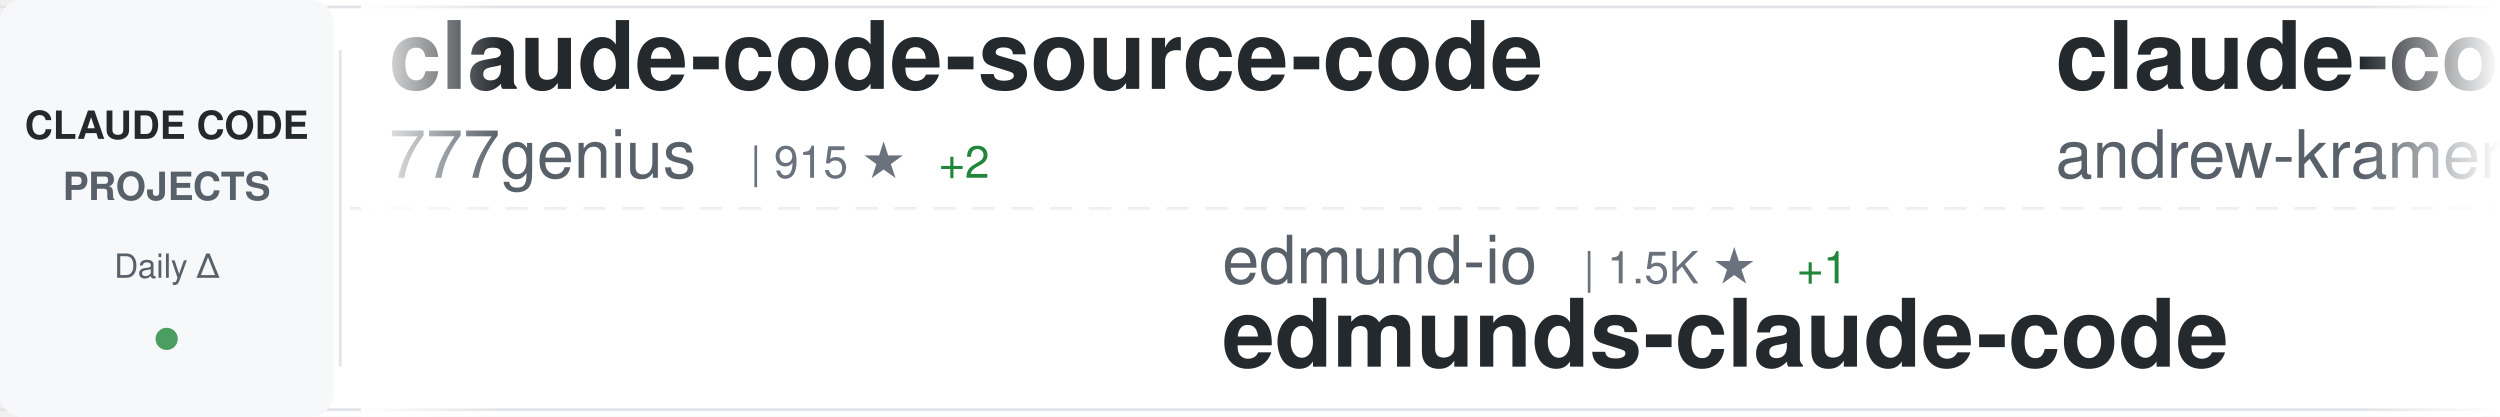
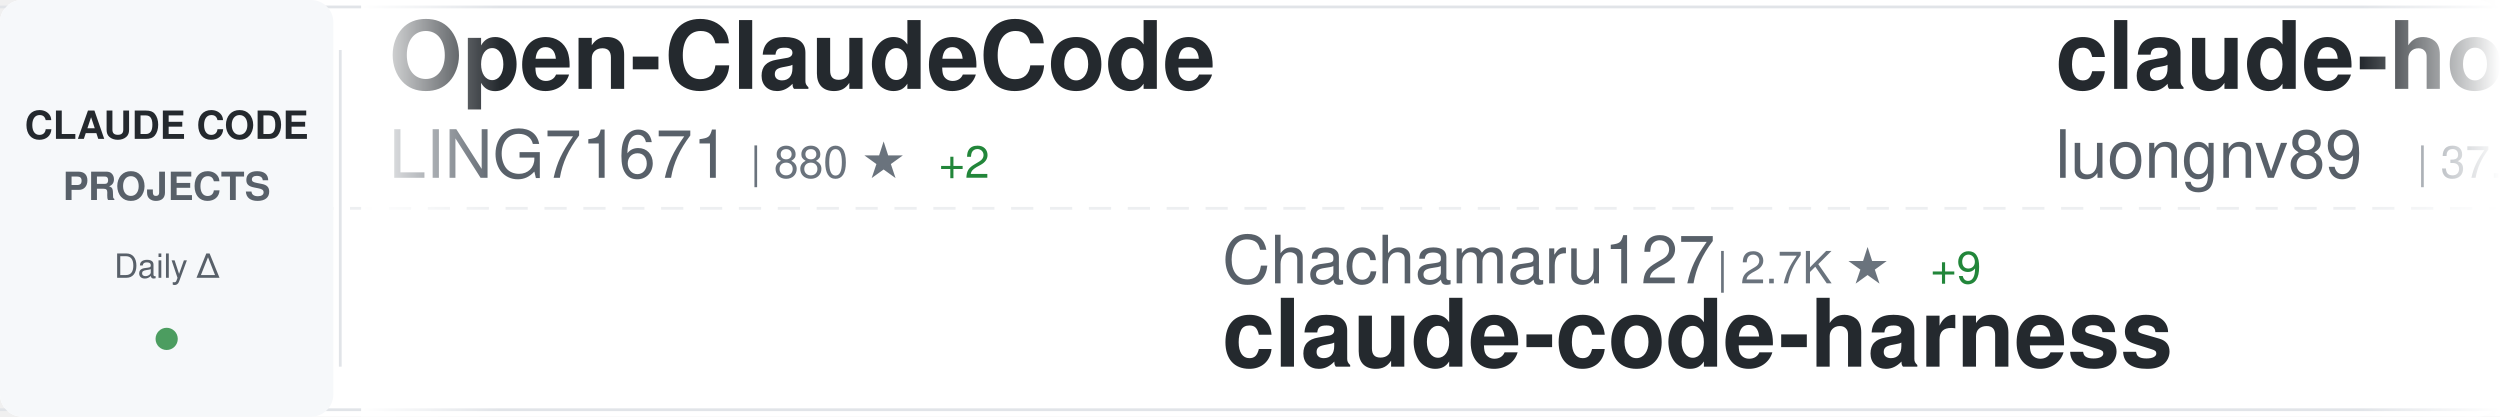
<svg xmlns="http://www.w3.org/2000/svg" width="900" height="150">
  <defs>
    <linearGradient id="awesomeLeftFade" x1="0%" y1="0%" x2="100%" y2="0%">
      <stop offset="0%" style="stop-color:#ffffff;stop-opacity:1" />
      <stop offset="100%" style="stop-color:#ffffff;stop-opacity:0" />
    </linearGradient>
    <linearGradient id="awesomeRightFade" x1="0%" y1="0%" x2="100%" y2="0%">
      <stop offset="0%" style="stop-color:#ffffff;stop-opacity:0" />
      <stop offset="100%" style="stop-color:#ffffff;stop-opacity:1" />
    </linearGradient>
  </defs>
  <rect width="900" height="150" fill="#ffffff" rx="8" />
  <rect x="0" y="2" width="900" height="1" fill="#e1e4e8" />
  <rect x="0" y="147" width="900" height="1" fill="#e1e4e8" />
  <line x1="0" y1="75" x2="900" y2="75" stroke="#e1e4e8" stroke-width="1" stroke-dasharray="8 6" opacity="0.6" />
  <rect x="0" y="0" width="120" height="150" fill="#f6f8fa" rx="8" />
  <text x="60" y="50" font-family="-apple-system, BlinkMacSystemFont, 'Segoe UI', Helvetica, Arial, sans-serif" font-size="14" font-weight="600" fill="#24292e" text-anchor="middle">CLAUDE CODE</text>
  <text x="60" y="72" font-family="-apple-system, BlinkMacSystemFont, 'Segoe UI', Helvetica, Arial, sans-serif" font-size="14" font-weight="600" fill="#586069" text-anchor="middle">PROJECTS</text>
  <text x="60" y="100" font-family="-apple-system, BlinkMacSystemFont, 'Segoe UI', Helvetica, Arial, sans-serif" font-size="12" font-weight="500" fill="#586069" text-anchor="middle">Daily Δ</text>
  <circle cx="60" cy="122" r="4" fill="#22863a" opacity="0.8" />
  <rect x="122" y="18" width="1" height="114" fill="#e1e4e8" />
  <clipPath id="awesomeTickerClip">
    <rect x="130" y="0" width="770" height="150" />
  </clipPath>
  <g clip-path="url(#awesomeTickerClip)">
    <g id="awesomeTickerItems">
      <animateTransform attributeName="transform" attributeType="XML" type="translate" from="0 0" to="-3000 0" dur="54s" repeatCount="indefinite" />
      <g transform="translate(0, 0)">
-         <text x="140" y="32" font-family="-apple-system, BlinkMacSystemFont, 'Segoe UI', Helvetica, Arial, sans-serif" font-size="34" font-weight="600" fill="#24292e">claude-code-source-code</text>
-         <text x="140" y="64" font-family="-apple-system, BlinkMacSystemFont, 'Segoe UI', Helvetica, Arial, sans-serif" font-size="24" font-weight="400" fill="#586069">777genius</text>
-         <text x="270" y="64" font-family="-apple-system, BlinkMacSystemFont, 'Segoe UI', Helvetica, Arial, sans-serif" font-size="16" font-weight="500" fill="#6a737d">| 915 ★</text>
+         <text x="140" y="32" font-family="-apple-system, BlinkMacSystemFont, 'Segoe UI', Helvetica, Arial, sans-serif" font-size="34" font-weight="600" fill="#24292e">Open-ClaudeCode</text>
+         <text x="140" y="64" font-family="-apple-system, BlinkMacSystemFont, 'Segoe UI', Helvetica, Arial, sans-serif" font-size="24" font-weight="400" fill="#586069">LING71671</text>
+         <text x="270" y="64" font-family="-apple-system, BlinkMacSystemFont, 'Segoe UI', Helvetica, Arial, sans-serif" font-size="16" font-weight="500" fill="#6a737d">| 880 ★</text>
        <text x="338" y="64" font-family="-apple-system, BlinkMacSystemFont, 'Segoe UI', Helvetica, Arial, sans-serif" font-size="16" font-weight="500" fill="#22863a"> +2</text>
      </g>
      <g transform="translate(300, 0)">
-         <text x="140" y="102" font-family="-apple-system, BlinkMacSystemFont, 'Segoe UI', Helvetica, Arial, sans-serif" font-size="24" font-weight="400" fill="#586069">edmund-io</text>
-         <text x="270" y="102" font-family="-apple-system, BlinkMacSystemFont, 'Segoe UI', Helvetica, Arial, sans-serif" font-size="16" font-weight="500" fill="#6a737d">| 1.5K ★</text>
-         <text x="347" y="102" font-family="-apple-system, BlinkMacSystemFont, 'Segoe UI', Helvetica, Arial, sans-serif" font-size="16" font-weight="500" fill="#22863a"> +1</text>
-         <text x="140" y="132" font-family="-apple-system, BlinkMacSystemFont, 'Segoe UI', Helvetica, Arial, sans-serif" font-size="34" font-weight="600" fill="#24292e">edmunds-claude-code</text>
+         <text x="140" y="102" font-family="-apple-system, BlinkMacSystemFont, 'Segoe UI', Helvetica, Arial, sans-serif" font-size="24" font-weight="400" fill="#586069">Chachamaru127</text>
+         <text x="318" y="102" font-family="-apple-system, BlinkMacSystemFont, 'Segoe UI', Helvetica, Arial, sans-serif" font-size="16" font-weight="500" fill="#6a737d">| 2.7K ★</text>
+         <text x="395" y="102" font-family="-apple-system, BlinkMacSystemFont, 'Segoe UI', Helvetica, Arial, sans-serif" font-size="16" font-weight="500" fill="#22863a"> +9</text>
+         <text x="140" y="132" font-family="-apple-system, BlinkMacSystemFont, 'Segoe UI', Helvetica, Arial, sans-serif" font-size="34" font-weight="600" fill="#24292e">claude-code-harness</text>
      </g>
      <g transform="translate(600, 0)">
-         <text x="140" y="32" font-family="-apple-system, BlinkMacSystemFont, 'Segoe UI', Helvetica, Arial, sans-serif" font-size="34" font-weight="600" fill="#24292e">claude-code-source-build</text>
-         <text x="140" y="64" font-family="-apple-system, BlinkMacSystemFont, 'Segoe UI', Helvetica, Arial, sans-serif" font-size="24" font-weight="400" fill="#586069">andrew-kramer-inno</text>
-         <text x="378" y="64" font-family="-apple-system, BlinkMacSystemFont, 'Segoe UI', Helvetica, Arial, sans-serif" font-size="16" font-weight="500" fill="#6a737d">| 592 ★</text>
+         <text x="140" y="32" font-family="-apple-system, BlinkMacSystemFont, 'Segoe UI', Helvetica, Arial, sans-serif" font-size="34" font-weight="600" fill="#24292e">claude-howto</text>
+         <text x="140" y="64" font-family="-apple-system, BlinkMacSystemFont, 'Segoe UI', Helvetica, Arial, sans-serif" font-size="24" font-weight="400" fill="#586069">luongnv89</text>
+         <text x="270" y="64" font-family="-apple-system, BlinkMacSystemFont, 'Segoe UI', Helvetica, Arial, sans-serif" font-size="16" font-weight="500" fill="#6a737d">| 37.0K ★</text>
+         <text x="356" y="64" font-family="-apple-system, BlinkMacSystemFont, 'Segoe UI', Helvetica, Arial, sans-serif" font-size="16" font-weight="500" fill="#22863a"> +146</text>
      </g>
      <g transform="translate(900, 0)">
-         <text x="140" y="102" font-family="-apple-system, BlinkMacSystemFont, 'Segoe UI', Helvetica, Arial, sans-serif" font-size="24" font-weight="400" fill="#586069">1rgs</text>
-         <text x="210" y="102" font-family="-apple-system, BlinkMacSystemFont, 'Segoe UI', Helvetica, Arial, sans-serif" font-size="16" font-weight="500" fill="#6a737d">| 3.6K ★</text>
-         <text x="287" y="102" font-family="-apple-system, BlinkMacSystemFont, 'Segoe UI', Helvetica, Arial, sans-serif" font-size="16" font-weight="500" fill="#22863a"> +1</text>
-         <text x="140" y="132" font-family="-apple-system, BlinkMacSystemFont, 'Segoe UI', Helvetica, Arial, sans-serif" font-size="34" font-weight="600" fill="#24292e">claude-code-proxy</text>
+         <text x="140" y="102" font-family="-apple-system, BlinkMacSystemFont, 'Segoe UI', Helvetica, Arial, sans-serif" font-size="24" font-weight="400" fill="#586069">ding113</text>
+         <text x="246" y="102" font-family="-apple-system, BlinkMacSystemFont, 'Segoe UI', Helvetica, Arial, sans-serif" font-size="16" font-weight="500" fill="#6a737d">| 3.0K ★</text>
+         <text x="323" y="102" font-family="-apple-system, BlinkMacSystemFont, 'Segoe UI', Helvetica, Arial, sans-serif" font-size="16" font-weight="500" fill="#22863a"> +6</text>
+         <text x="140" y="132" font-family="-apple-system, BlinkMacSystemFont, 'Segoe UI', Helvetica, Arial, sans-serif" font-size="34" font-weight="600" fill="#24292e">claude-code-hub</text>
      </g>
      <g transform="translate(1200, 0)">
-         <text x="140" y="32" font-family="-apple-system, BlinkMacSystemFont, 'Segoe UI', Helvetica, Arial, sans-serif" font-size="34" font-weight="600" fill="#24292e">Claude-code</text>
-         <text x="140" y="64" font-family="-apple-system, BlinkMacSystemFont, 'Segoe UI', Helvetica, Arial, sans-serif" font-size="24" font-weight="400" fill="#586069">fazxes</text>
-         <text x="234" y="64" font-family="-apple-system, BlinkMacSystemFont, 'Segoe UI', Helvetica, Arial, sans-serif" font-size="16" font-weight="500" fill="#6a737d">| 221 ★</text>
+         <text x="140" y="32" font-family="-apple-system, BlinkMacSystemFont, 'Segoe UI', Helvetica, Arial, sans-serif" font-size="34" font-weight="600" fill="#24292e">collection-claude-code-s...</text>
+         <text x="140" y="64" font-family="-apple-system, BlinkMacSystemFont, 'Segoe UI', Helvetica, Arial, sans-serif" font-size="24" font-weight="400" fill="#586069">chauncygu</text>
+         <text x="270" y="64" font-family="-apple-system, BlinkMacSystemFont, 'Segoe UI', Helvetica, Arial, sans-serif" font-size="16" font-weight="500" fill="#6a737d">| 2.6K ★</text>
+         <text x="347" y="64" font-family="-apple-system, BlinkMacSystemFont, 'Segoe UI', Helvetica, Arial, sans-serif" font-size="16" font-weight="500" fill="#22863a"> +8</text>
      </g>
      <g transform="translate(1500, 0)">
-         <text x="140" y="102" font-family="-apple-system, BlinkMacSystemFont, 'Segoe UI', Helvetica, Arial, sans-serif" font-size="24" font-weight="400" fill="#586069">pengchengneo</text>
-         <text x="306" y="102" font-family="-apple-system, BlinkMacSystemFont, 'Segoe UI', Helvetica, Arial, sans-serif" font-size="16" font-weight="500" fill="#6a737d">| 1.5K ★</text>
-         <text x="383" y="102" font-family="-apple-system, BlinkMacSystemFont, 'Segoe UI', Helvetica, Arial, sans-serif" font-size="16" font-weight="500" fill="#22863a"> +7</text>
-         <text x="140" y="132" font-family="-apple-system, BlinkMacSystemFont, 'Segoe UI', Helvetica, Arial, sans-serif" font-size="34" font-weight="600" fill="#24292e">Claude-Code</text>
+         <text x="140" y="102" font-family="-apple-system, BlinkMacSystemFont, 'Segoe UI', Helvetica, Arial, sans-serif" font-size="24" font-weight="400" fill="#586069">multica-ai</text>
+         <text x="282" y="102" font-family="-apple-system, BlinkMacSystemFont, 'Segoe UI', Helvetica, Arial, sans-serif" font-size="16" font-weight="500" fill="#6a737d">| 174.0K ★</text>
+         <text x="377" y="102" font-family="-apple-system, BlinkMacSystemFont, 'Segoe UI', Helvetica, Arial, sans-serif" font-size="16" font-weight="500" fill="#22863a"> +691</text>
+         <text x="140" y="132" font-family="-apple-system, BlinkMacSystemFont, 'Segoe UI', Helvetica, Arial, sans-serif" font-size="34" font-weight="600" fill="#24292e">andrej-karpathy-skills</text>
      </g>
      <g transform="translate(1800, 0)">
-         <text x="140" y="32" font-family="-apple-system, BlinkMacSystemFont, 'Segoe UI', Helvetica, Arial, sans-serif" font-size="34" font-weight="600" fill="#24292e">claude-code-best-practic...</text>
-         <text x="140" y="64" font-family="-apple-system, BlinkMacSystemFont, 'Segoe UI', Helvetica, Arial, sans-serif" font-size="24" font-weight="400" fill="#586069">shanraisshan</text>
-         <text x="306" y="64" font-family="-apple-system, BlinkMacSystemFont, 'Segoe UI', Helvetica, Arial, sans-serif" font-size="16" font-weight="500" fill="#6a737d">| 57.5K ★</text>
-         <text x="392" y="64" font-family="-apple-system, BlinkMacSystemFont, 'Segoe UI', Helvetica, Arial, sans-serif" font-size="16" font-weight="500" fill="#22863a"> +114</text>
+         <text x="140" y="32" font-family="-apple-system, BlinkMacSystemFont, 'Segoe UI', Helvetica, Arial, sans-serif" font-size="34" font-weight="600" fill="#24292e">claude-code-hooks-master...</text>
+         <text x="140" y="64" font-family="-apple-system, BlinkMacSystemFont, 'Segoe UI', Helvetica, Arial, sans-serif" font-size="24" font-weight="400" fill="#586069">disler</text>
+         <text x="234" y="64" font-family="-apple-system, BlinkMacSystemFont, 'Segoe UI', Helvetica, Arial, sans-serif" font-size="16" font-weight="500" fill="#6a737d">| 3.8K ★</text>
+         <text x="311" y="64" font-family="-apple-system, BlinkMacSystemFont, 'Segoe UI', Helvetica, Arial, sans-serif" font-size="16" font-weight="500" fill="#22863a"> +6</text>
      </g>
      <g transform="translate(2100, 0)">
-         <text x="140" y="102" font-family="-apple-system, BlinkMacSystemFont, 'Segoe UI', Helvetica, Arial, sans-serif" font-size="24" font-weight="400" fill="#586069">lorryjovens-hub</text>
-         <text x="342" y="102" font-family="-apple-system, BlinkMacSystemFont, 'Segoe UI', Helvetica, Arial, sans-serif" font-size="16" font-weight="500" fill="#6a737d">| 1.6K ★</text>
-         <text x="419" y="102" font-family="-apple-system, BlinkMacSystemFont, 'Segoe UI', Helvetica, Arial, sans-serif" font-size="16" font-weight="500" fill="#22863a"> +2</text>
-         <text x="140" y="132" font-family="-apple-system, BlinkMacSystemFont, 'Segoe UI', Helvetica, Arial, sans-serif" font-size="34" font-weight="600" fill="#24292e">claude-code-rust</text>
+         <text x="140" y="102" font-family="-apple-system, BlinkMacSystemFont, 'Segoe UI', Helvetica, Arial, sans-serif" font-size="24" font-weight="400" fill="#586069">SeemSeam</text>
+         <text x="258" y="102" font-family="-apple-system, BlinkMacSystemFont, 'Segoe UI', Helvetica, Arial, sans-serif" font-size="16" font-weight="500" fill="#6a737d">| 3.0K ★</text>
+         <text x="335" y="102" font-family="-apple-system, BlinkMacSystemFont, 'Segoe UI', Helvetica, Arial, sans-serif" font-size="16" font-weight="500" fill="#22863a"> +14</text>
+         <text x="140" y="132" font-family="-apple-system, BlinkMacSystemFont, 'Segoe UI', Helvetica, Arial, sans-serif" font-size="34" font-weight="600" fill="#24292e">claude_codex_bridge</text>
      </g>
      <g transform="translate(2400, 0)">
-         <text x="140" y="32" font-family="-apple-system, BlinkMacSystemFont, 'Segoe UI', Helvetica, Arial, sans-serif" font-size="34" font-weight="600" fill="#24292e">ralph-claude-code</text>
-         <text x="140" y="64" font-family="-apple-system, BlinkMacSystemFont, 'Segoe UI', Helvetica, Arial, sans-serif" font-size="24" font-weight="400" fill="#586069">frankbria</text>
-         <text x="270" y="64" font-family="-apple-system, BlinkMacSystemFont, 'Segoe UI', Helvetica, Arial, sans-serif" font-size="16" font-weight="500" fill="#6a737d">| 9.3K ★</text>
-         <text x="347" y="64" font-family="-apple-system, BlinkMacSystemFont, 'Segoe UI', Helvetica, Arial, sans-serif" font-size="16" font-weight="500" fill="#22863a"> +7</text>
+         <text x="140" y="32" font-family="-apple-system, BlinkMacSystemFont, 'Segoe UI', Helvetica, Arial, sans-serif" font-size="34" font-weight="600" fill="#24292e">Claude-Code-Source-Study</text>
+         <text x="140" y="64" font-family="-apple-system, BlinkMacSystemFont, 'Segoe UI', Helvetica, Arial, sans-serif" font-size="24" font-weight="400" fill="#586069">luyao618</text>
+         <text x="258" y="64" font-family="-apple-system, BlinkMacSystemFont, 'Segoe UI', Helvetica, Arial, sans-serif" font-size="16" font-weight="500" fill="#6a737d">| 1.5K ★</text>
+         <text x="335" y="64" font-family="-apple-system, BlinkMacSystemFont, 'Segoe UI', Helvetica, Arial, sans-serif" font-size="16" font-weight="500" fill="#22863a"> +5</text>
      </g>
      <g transform="translate(2700, 0)">
-         <text x="140" y="102" font-family="-apple-system, BlinkMacSystemFont, 'Segoe UI', Helvetica, Arial, sans-serif" font-size="24" font-weight="400" fill="#586069">affaan-m</text>
-         <text x="258" y="102" font-family="-apple-system, BlinkMacSystemFont, 'Segoe UI', Helvetica, Arial, sans-serif" font-size="16" font-weight="500" fill="#6a737d">| 214.0K ★</text>
-         <text x="353" y="102" font-family="-apple-system, BlinkMacSystemFont, 'Segoe UI', Helvetica, Arial, sans-serif" font-size="16" font-weight="500" fill="#22863a"> +854</text>
-         <text x="140" y="132" font-family="-apple-system, BlinkMacSystemFont, 'Segoe UI', Helvetica, Arial, sans-serif" font-size="34" font-weight="600" fill="#24292e">ECC</text>
+         <text x="140" y="102" font-family="-apple-system, BlinkMacSystemFont, 'Segoe UI', Helvetica, Arial, sans-serif" font-size="24" font-weight="400" fill="#586069">Yeachan-Heo</text>
+         <text x="294" y="102" font-family="-apple-system, BlinkMacSystemFont, 'Segoe UI', Helvetica, Arial, sans-serif" font-size="16" font-weight="500" fill="#6a737d">| 36.3K ★</text>
+         <text x="380" y="102" font-family="-apple-system, BlinkMacSystemFont, 'Segoe UI', Helvetica, Arial, sans-serif" font-size="16" font-weight="500" fill="#22863a"> +79</text>
+         <text x="140" y="132" font-family="-apple-system, BlinkMacSystemFont, 'Segoe UI', Helvetica, Arial, sans-serif" font-size="34" font-weight="600" fill="#24292e">oh-my-claudecode</text>
      </g>
      <g transform="translate(3000, 0)">
-         <text x="140" y="32" font-family="-apple-system, BlinkMacSystemFont, 'Segoe UI', Helvetica, Arial, sans-serif" font-size="34" font-weight="600" fill="#24292e">claude-code-source-code</text>
-         <text x="140" y="64" font-family="-apple-system, BlinkMacSystemFont, 'Segoe UI', Helvetica, Arial, sans-serif" font-size="24" font-weight="400" fill="#586069">777genius</text>
-         <text x="270" y="64" font-family="-apple-system, BlinkMacSystemFont, 'Segoe UI', Helvetica, Arial, sans-serif" font-size="16" font-weight="500" fill="#6a737d">| 915 ★</text>
+         <text x="140" y="32" font-family="-apple-system, BlinkMacSystemFont, 'Segoe UI', Helvetica, Arial, sans-serif" font-size="34" font-weight="600" fill="#24292e">Open-ClaudeCode</text>
+         <text x="140" y="64" font-family="-apple-system, BlinkMacSystemFont, 'Segoe UI', Helvetica, Arial, sans-serif" font-size="24" font-weight="400" fill="#586069">LING71671</text>
+         <text x="270" y="64" font-family="-apple-system, BlinkMacSystemFont, 'Segoe UI', Helvetica, Arial, sans-serif" font-size="16" font-weight="500" fill="#6a737d">| 880 ★</text>
        <text x="338" y="64" font-family="-apple-system, BlinkMacSystemFont, 'Segoe UI', Helvetica, Arial, sans-serif" font-size="16" font-weight="500" fill="#22863a"> +2</text>
      </g>
      <g transform="translate(3300, 0)">
-         <text x="140" y="102" font-family="-apple-system, BlinkMacSystemFont, 'Segoe UI', Helvetica, Arial, sans-serif" font-size="24" font-weight="400" fill="#586069">edmund-io</text>
-         <text x="270" y="102" font-family="-apple-system, BlinkMacSystemFont, 'Segoe UI', Helvetica, Arial, sans-serif" font-size="16" font-weight="500" fill="#6a737d">| 1.5K ★</text>
-         <text x="347" y="102" font-family="-apple-system, BlinkMacSystemFont, 'Segoe UI', Helvetica, Arial, sans-serif" font-size="16" font-weight="500" fill="#22863a"> +1</text>
-         <text x="140" y="132" font-family="-apple-system, BlinkMacSystemFont, 'Segoe UI', Helvetica, Arial, sans-serif" font-size="34" font-weight="600" fill="#24292e">edmunds-claude-code</text>
+         <text x="140" y="102" font-family="-apple-system, BlinkMacSystemFont, 'Segoe UI', Helvetica, Arial, sans-serif" font-size="24" font-weight="400" fill="#586069">Chachamaru127</text>
+         <text x="318" y="102" font-family="-apple-system, BlinkMacSystemFont, 'Segoe UI', Helvetica, Arial, sans-serif" font-size="16" font-weight="500" fill="#6a737d">| 2.7K ★</text>
+         <text x="395" y="102" font-family="-apple-system, BlinkMacSystemFont, 'Segoe UI', Helvetica, Arial, sans-serif" font-size="16" font-weight="500" fill="#22863a"> +9</text>
+         <text x="140" y="132" font-family="-apple-system, BlinkMacSystemFont, 'Segoe UI', Helvetica, Arial, sans-serif" font-size="34" font-weight="600" fill="#24292e">claude-code-harness</text>
      </g>
      <g transform="translate(3600, 0)">
-         <text x="140" y="32" font-family="-apple-system, BlinkMacSystemFont, 'Segoe UI', Helvetica, Arial, sans-serif" font-size="34" font-weight="600" fill="#24292e">claude-code-source-build</text>
-         <text x="140" y="64" font-family="-apple-system, BlinkMacSystemFont, 'Segoe UI', Helvetica, Arial, sans-serif" font-size="24" font-weight="400" fill="#586069">andrew-kramer-inno</text>
-         <text x="378" y="64" font-family="-apple-system, BlinkMacSystemFont, 'Segoe UI', Helvetica, Arial, sans-serif" font-size="16" font-weight="500" fill="#6a737d">| 592 ★</text>
+         <text x="140" y="32" font-family="-apple-system, BlinkMacSystemFont, 'Segoe UI', Helvetica, Arial, sans-serif" font-size="34" font-weight="600" fill="#24292e">claude-howto</text>
+         <text x="140" y="64" font-family="-apple-system, BlinkMacSystemFont, 'Segoe UI', Helvetica, Arial, sans-serif" font-size="24" font-weight="400" fill="#586069">luongnv89</text>
+         <text x="270" y="64" font-family="-apple-system, BlinkMacSystemFont, 'Segoe UI', Helvetica, Arial, sans-serif" font-size="16" font-weight="500" fill="#6a737d">| 37.0K ★</text>
+         <text x="356" y="64" font-family="-apple-system, BlinkMacSystemFont, 'Segoe UI', Helvetica, Arial, sans-serif" font-size="16" font-weight="500" fill="#22863a"> +146</text>
      </g>
      <g transform="translate(3900, 0)">
-         <text x="140" y="102" font-family="-apple-system, BlinkMacSystemFont, 'Segoe UI', Helvetica, Arial, sans-serif" font-size="24" font-weight="400" fill="#586069">1rgs</text>
-         <text x="210" y="102" font-family="-apple-system, BlinkMacSystemFont, 'Segoe UI', Helvetica, Arial, sans-serif" font-size="16" font-weight="500" fill="#6a737d">| 3.6K ★</text>
-         <text x="287" y="102" font-family="-apple-system, BlinkMacSystemFont, 'Segoe UI', Helvetica, Arial, sans-serif" font-size="16" font-weight="500" fill="#22863a"> +1</text>
-         <text x="140" y="132" font-family="-apple-system, BlinkMacSystemFont, 'Segoe UI', Helvetica, Arial, sans-serif" font-size="34" font-weight="600" fill="#24292e">claude-code-proxy</text>
+         <text x="140" y="102" font-family="-apple-system, BlinkMacSystemFont, 'Segoe UI', Helvetica, Arial, sans-serif" font-size="24" font-weight="400" fill="#586069">ding113</text>
+         <text x="246" y="102" font-family="-apple-system, BlinkMacSystemFont, 'Segoe UI', Helvetica, Arial, sans-serif" font-size="16" font-weight="500" fill="#6a737d">| 3.0K ★</text>
+         <text x="323" y="102" font-family="-apple-system, BlinkMacSystemFont, 'Segoe UI', Helvetica, Arial, sans-serif" font-size="16" font-weight="500" fill="#22863a"> +6</text>
+         <text x="140" y="132" font-family="-apple-system, BlinkMacSystemFont, 'Segoe UI', Helvetica, Arial, sans-serif" font-size="34" font-weight="600" fill="#24292e">claude-code-hub</text>
      </g>
    </g>
  </g>
  <rect x="130" y="0" width="50" height="150" fill="url(#awesomeLeftFade)" />
  <rect x="850" y="0" width="50" height="150" fill="url(#awesomeRightFade)" />
</svg>
